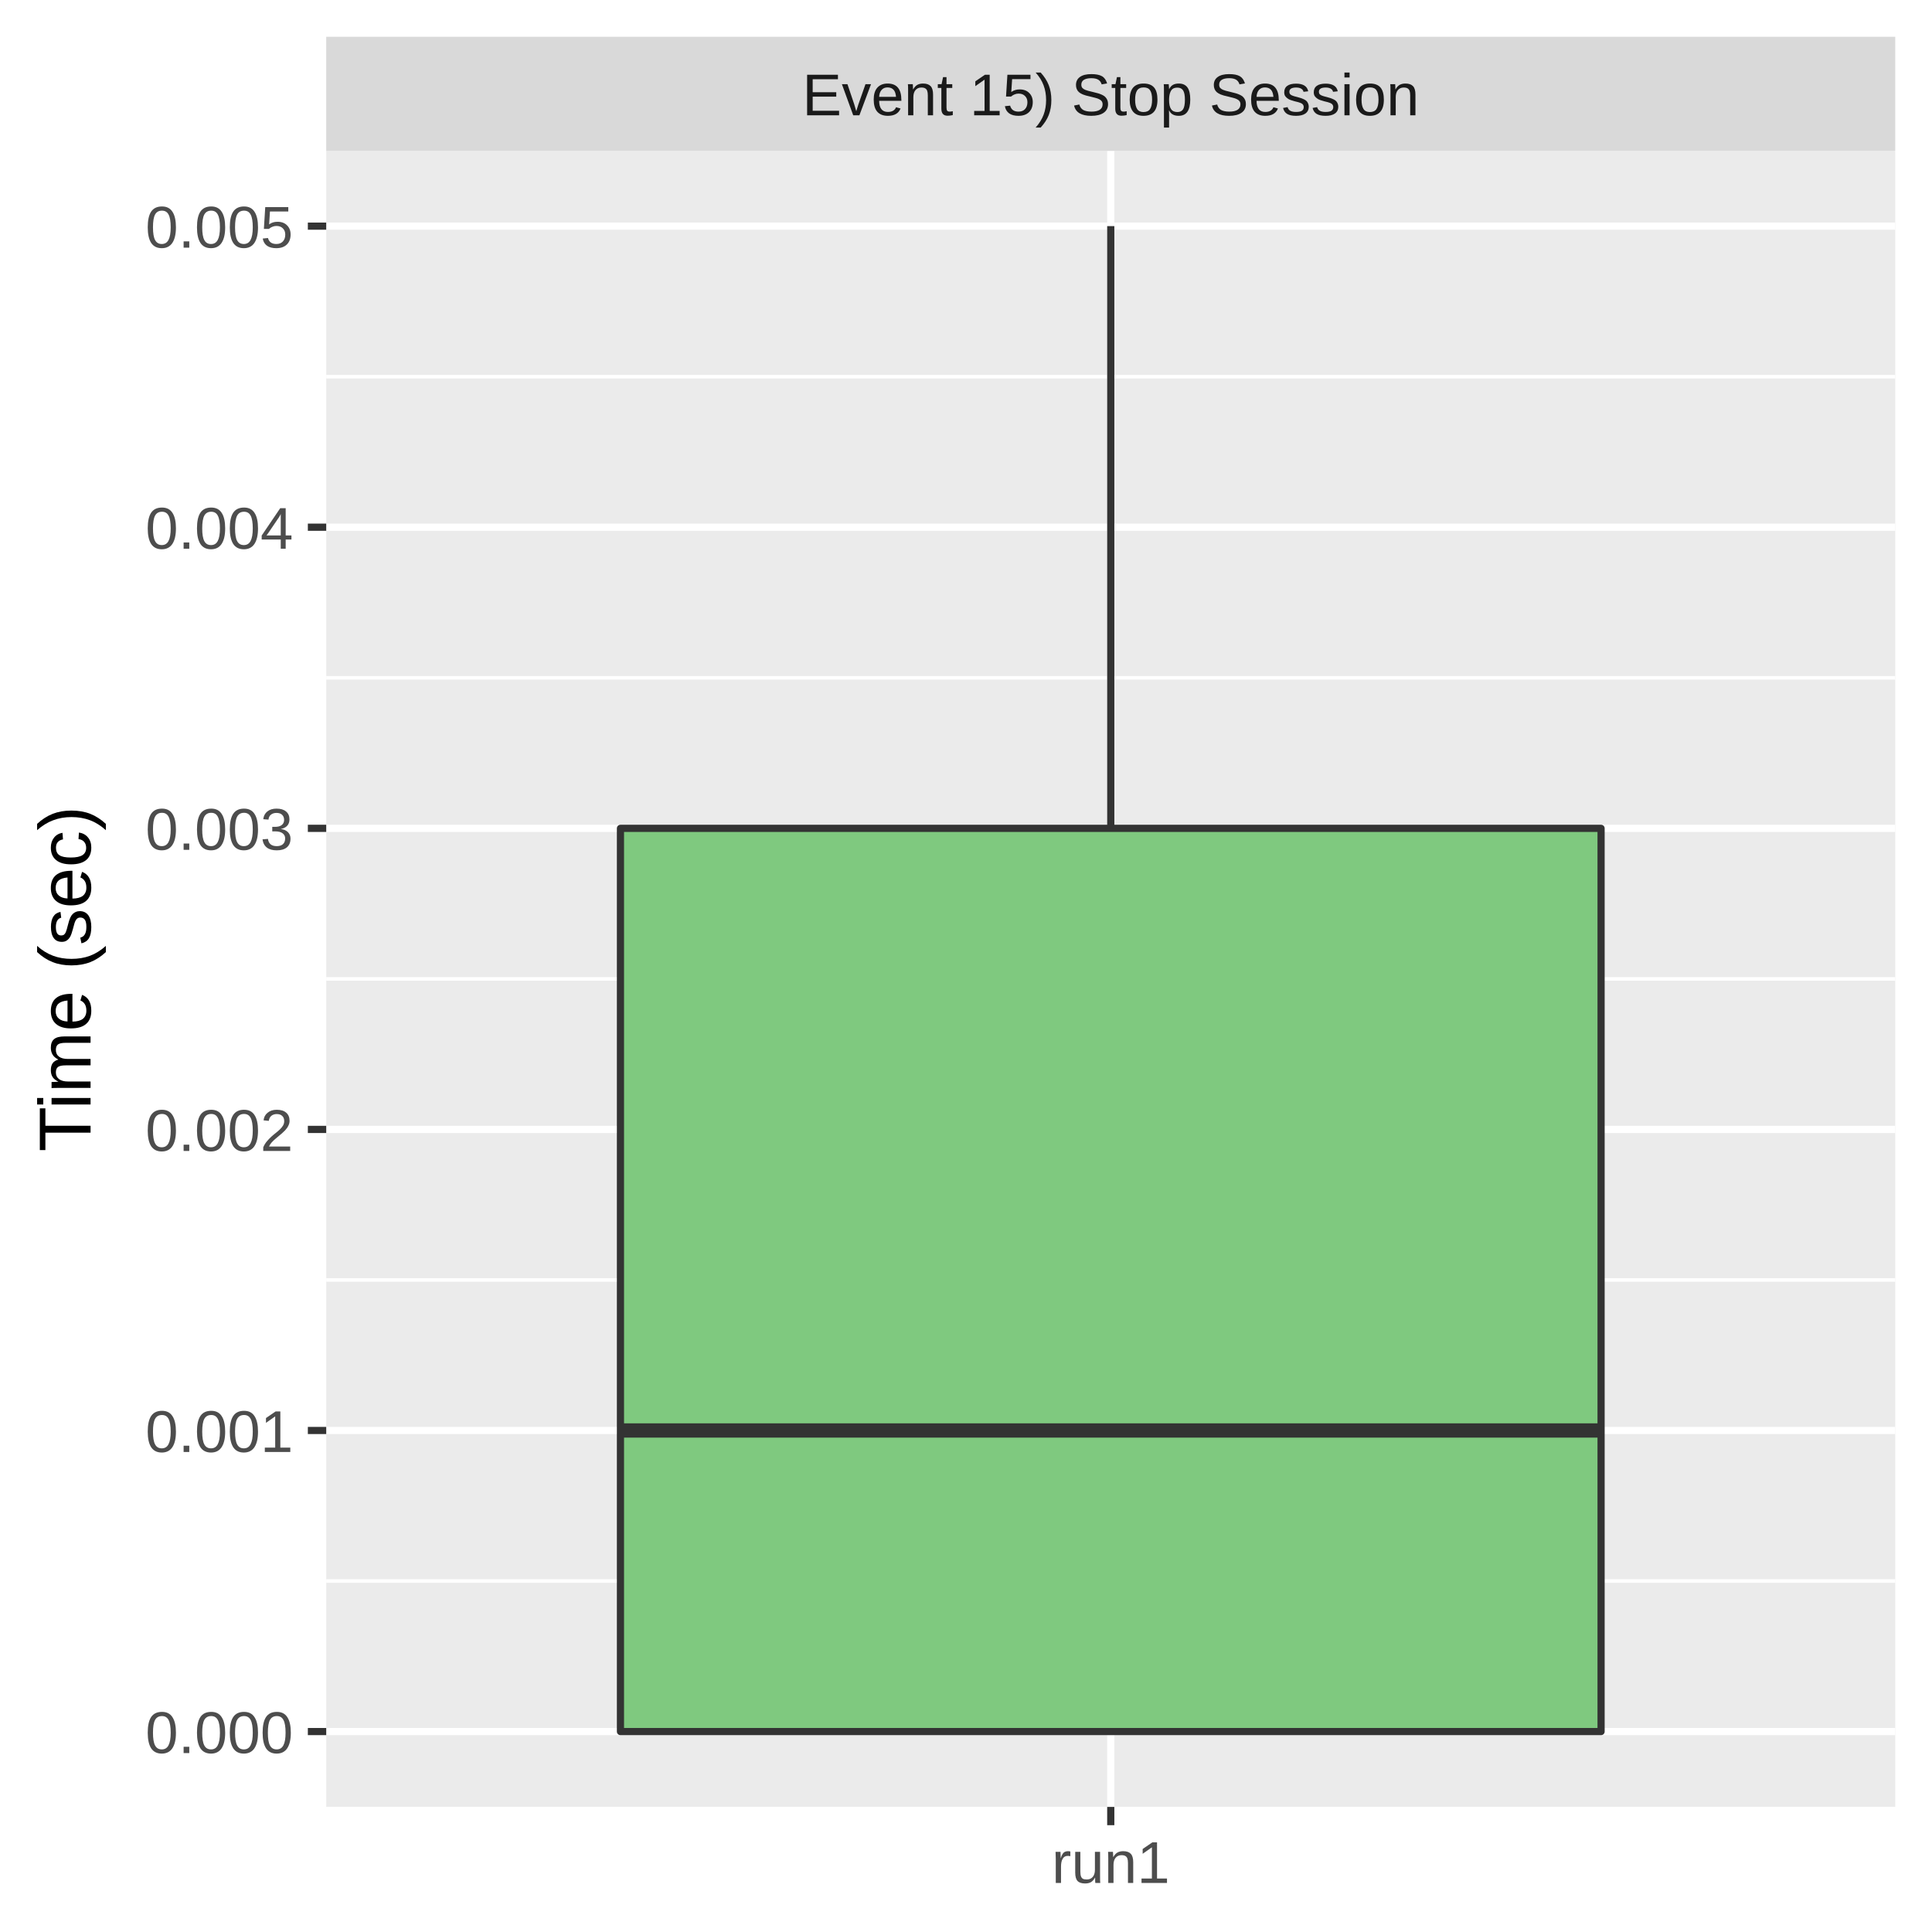
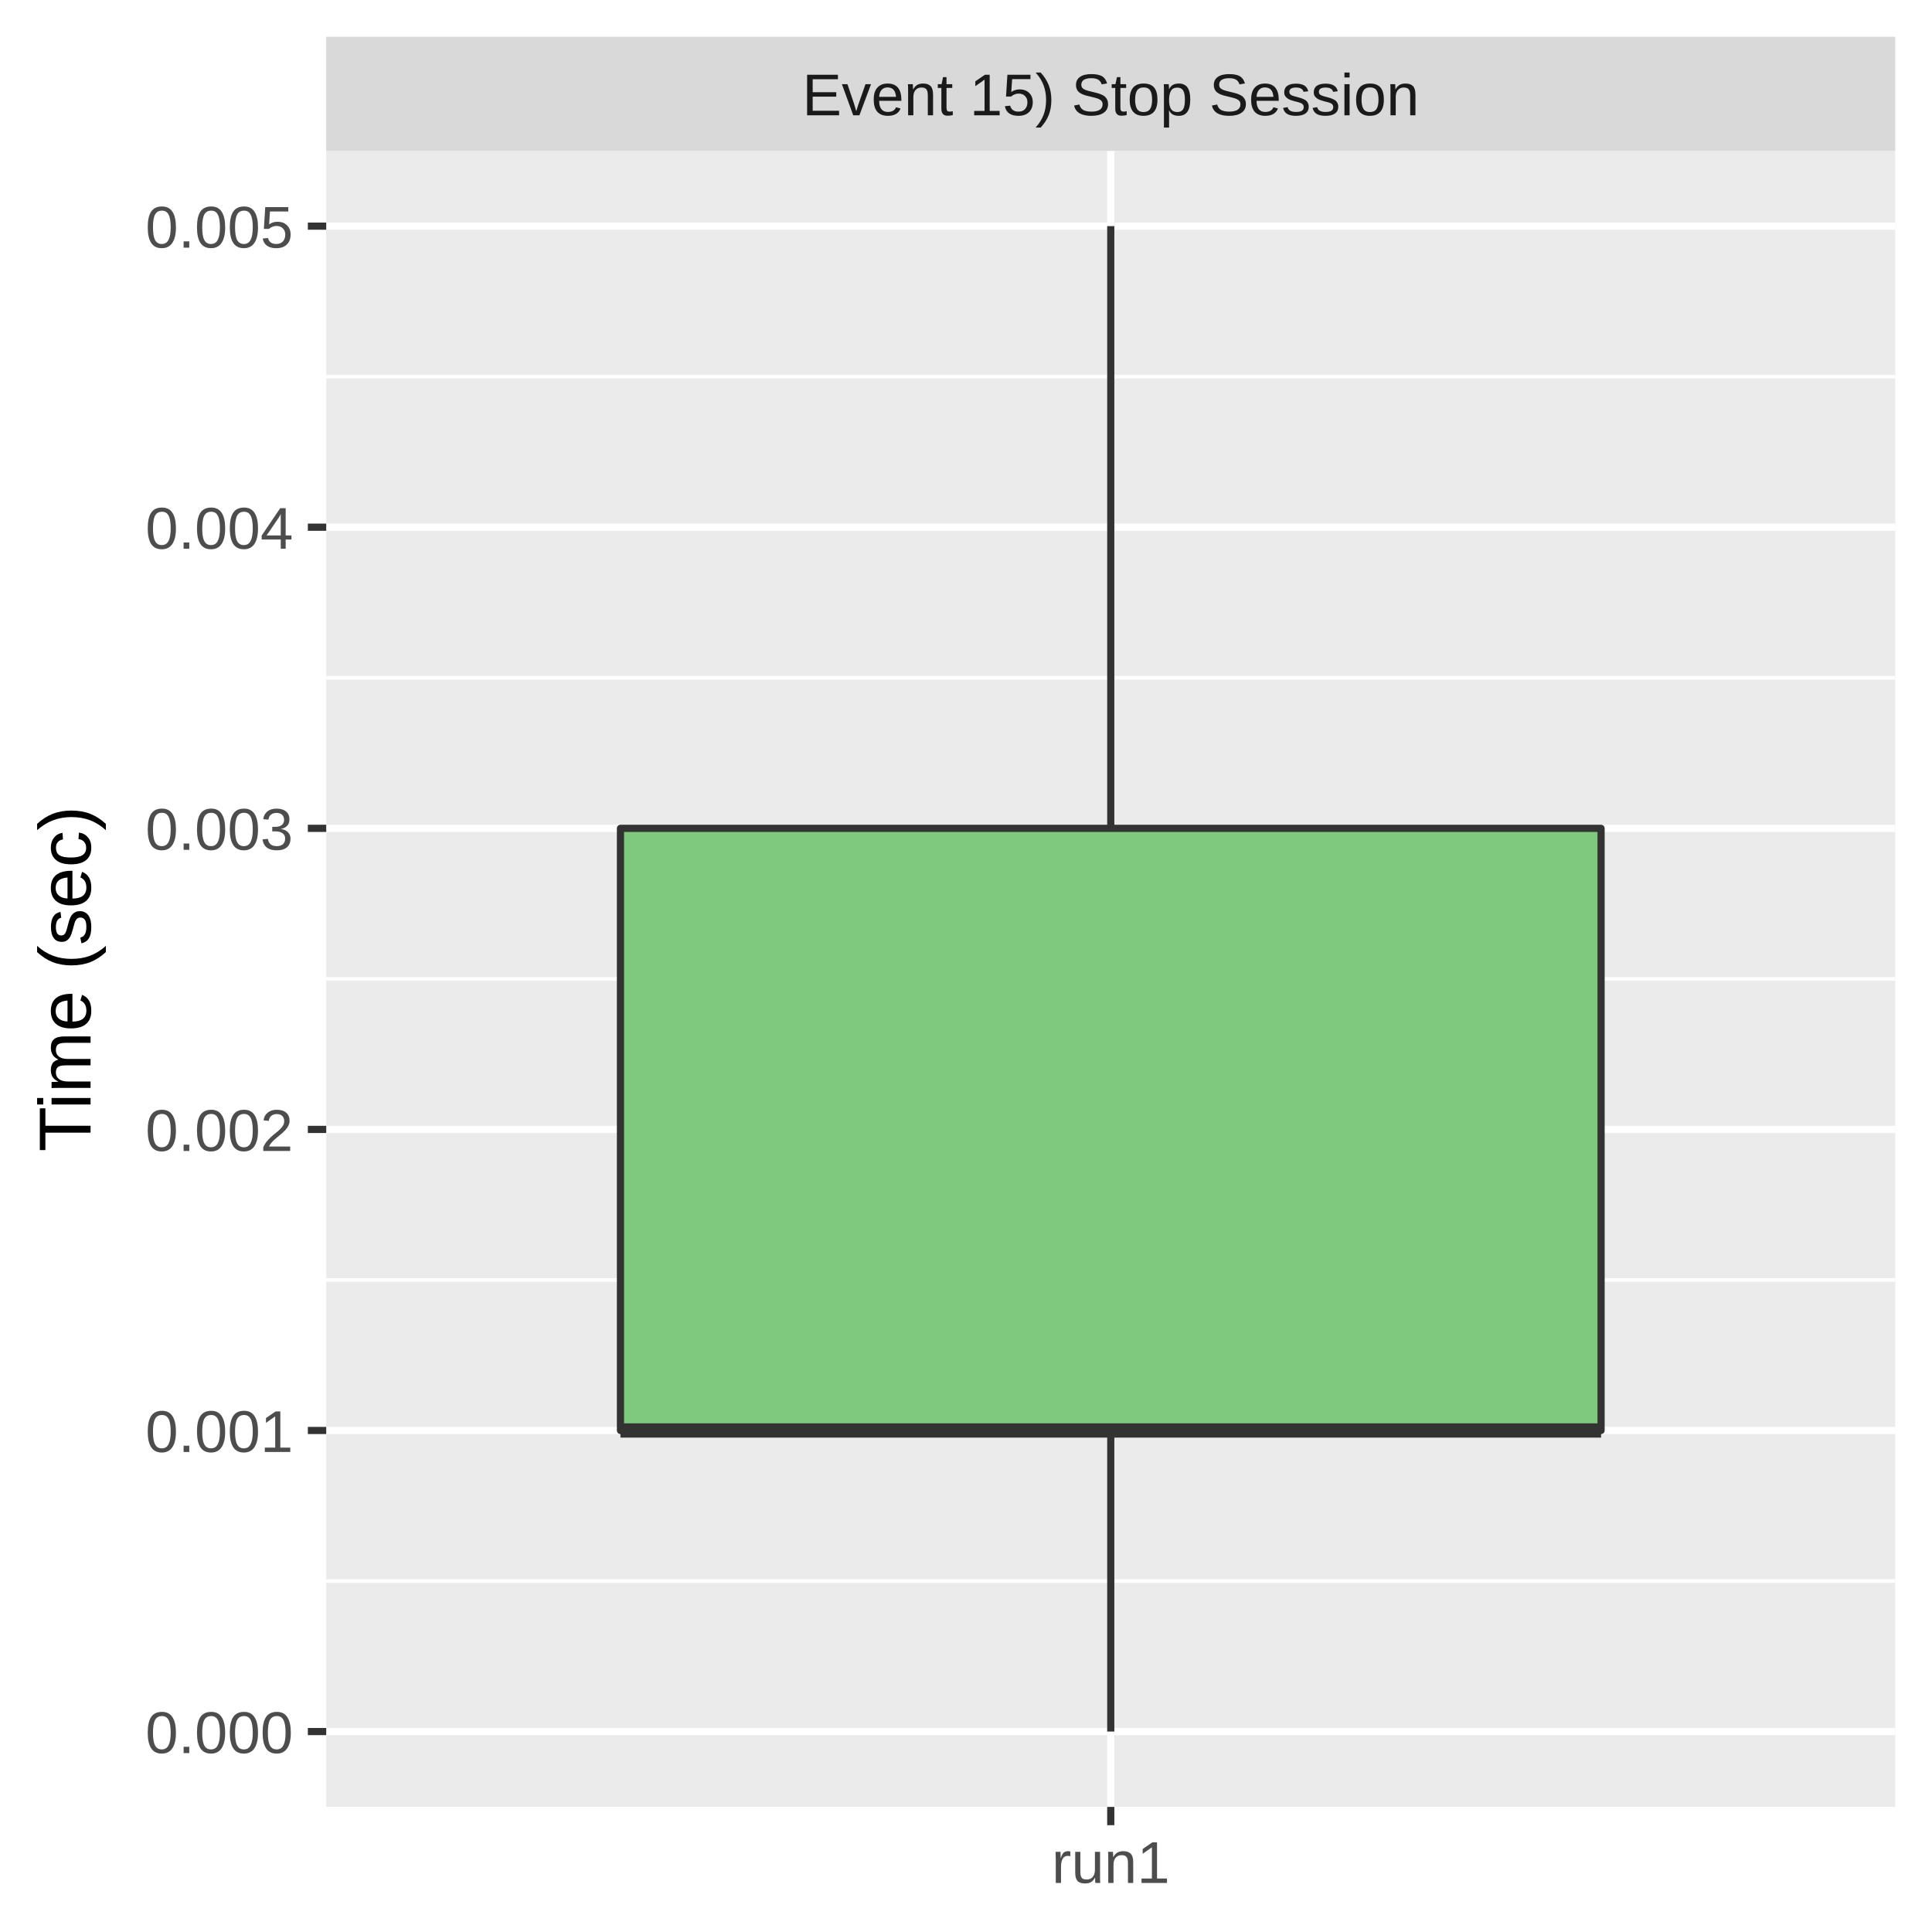
<svg xmlns="http://www.w3.org/2000/svg" class="svglite" width="288.00pt" height="288.00pt" viewBox="0 0 288.00 288.00">
  <defs>
    <style type="text/css">
    .svglite line, .svglite polyline, .svglite polygon, .svglite path, .svglite rect, .svglite circle {
      fill: none;
      stroke: #000000;
      stroke-linecap: round;
      stroke-linejoin: round;
      stroke-miterlimit: 10.00;
    }
    .svglite text {
      white-space: pre;
    }
  </style>
  </defs>
  <rect width="100%" height="100%" style="stroke: none; fill: #FFFFFF;" />
  <defs>
    <clipPath id="cpMC4wMHwyODguMDB8MC4wMHwyODguMDA=">
      <rect x="0.00" y="0.00" width="288.00" height="288.00" />
    </clipPath>
  </defs>
  <g clip-path="url(#cpMC4wMHwyODguMDB8MC4wMHwyODguMDA=)">
    <rect x="0.00" y="0.00" width="288.00" height="288.00" style="stroke-width: 1.07; stroke: #FFFFFF; fill: #FFFFFF;" />
  </g>
  <defs>
    <clipPath id="cpNDguNjN8MjgyLjUyfDIyLjQ5fDI2OS4zNQ==">
      <rect x="48.63" y="22.49" width="233.89" height="246.85" />
    </clipPath>
  </defs>
  <g clip-path="url(#cpNDguNjN8MjgyLjUyfDIyLjQ5fDI2OS4zNQ==)">
    <rect x="48.63" y="22.49" width="233.89" height="246.85" style="stroke-width: 1.07; stroke: none; fill: #EBEBEB;" />
    <polyline points="48.63,235.68 282.52,235.68 " style="stroke-width: 0.53; stroke: #FFFFFF; stroke-linecap: butt;" />
    <polyline points="48.63,190.80 282.52,190.80 " style="stroke-width: 0.53; stroke: #FFFFFF; stroke-linecap: butt;" />
    <polyline points="48.63,145.92 282.52,145.92 " style="stroke-width: 0.53; stroke: #FFFFFF; stroke-linecap: butt;" />
    <polyline points="48.63,101.04 282.52,101.04 " style="stroke-width: 0.53; stroke: #FFFFFF; stroke-linecap: butt;" />
    <polyline points="48.63,56.15 282.52,56.15 " style="stroke-width: 0.53; stroke: #FFFFFF; stroke-linecap: butt;" />
    <polyline points="48.63,258.12 282.52,258.12 " style="stroke-width: 1.07; stroke: #FFFFFF; stroke-linecap: butt;" />
    <polyline points="48.63,213.24 282.52,213.24 " style="stroke-width: 1.07; stroke: #FFFFFF; stroke-linecap: butt;" />
    <polyline points="48.63,168.36 282.52,168.36 " style="stroke-width: 1.07; stroke: #FFFFFF; stroke-linecap: butt;" />
    <polyline points="48.63,123.48 282.52,123.48 " style="stroke-width: 1.07; stroke: #FFFFFF; stroke-linecap: butt;" />
    <polyline points="48.63,78.59 282.52,78.59 " style="stroke-width: 1.07; stroke: #FFFFFF; stroke-linecap: butt;" />
    <polyline points="48.63,33.71 282.52,33.71 " style="stroke-width: 1.07; stroke: #FFFFFF; stroke-linecap: butt;" />
    <polyline points="165.58,269.35 165.58,22.49 " style="stroke-width: 1.07; stroke: #FFFFFF; stroke-linecap: butt;" />
    <line x1="165.58" y1="123.48" x2="165.58" y2="33.71" style="stroke-width: 1.07; stroke: #333333; stroke-linecap: butt;" />
-     <line x1="165.58" y1="258.12" x2="165.58" y2="258.12" style="stroke-width: 1.07; stroke: #333333; stroke-linecap: butt;" />
-     <polygon points="92.49,123.48 92.49,258.12 238.67,258.12 238.67,123.48 92.49,123.48 " style="stroke-width: 1.07; stroke: #333333; fill: #7FC97F;" />
+     <line x1="165.58" y1="213.24" x2="165.58" y2="258.12" style="stroke-width: 1.07; stroke: #333333; stroke-linecap: butt;" />
+     <polygon points="92.49,123.48 92.49,213.24 238.67,213.24 238.67,123.48 92.49,123.48 " style="stroke-width: 1.07; stroke: #333333; fill: #7FC97F;" />
    <line x1="92.49" y1="213.24" x2="238.67" y2="213.24" style="stroke-width: 2.13; stroke: #333333; stroke-linecap: butt;" />
  </g>
  <g clip-path="url(#cpMC4wMHwyODguMDB8MC4wMHwyODguMDA=)">
</g>
  <defs>
    <clipPath id="cpNDguNjN8MjgyLjUyfDUuNDh8MjIuNDk=">
      <rect x="48.63" y="5.48" width="233.89" height="17.01" />
    </clipPath>
  </defs>
  <g clip-path="url(#cpNDguNjN8MjgyLjUyfDUuNDh8MjIuNDk=)">
    <rect x="48.63" y="5.48" width="233.89" height="17.01" style="stroke-width: 1.07; stroke: none; fill: #D9D9D9;" />
    <text x="165.58" y="17.19" text-anchor="middle" style="font-size: 8.80px;fill: #1A1A1A; font-family: &quot;Liberation Sans&quot;;" textLength="101.79px" lengthAdjust="spacingAndGlyphs">Event 15) Stop Session</text>
  </g>
  <g clip-path="url(#cpMC4wMHwyODguMDB8MC4wMHwyODguMDA=)">
    <polyline points="165.58,272.08 165.58,269.35 " style="stroke-width: 1.07; stroke: #333333; stroke-linecap: butt;" />
    <text x="165.58" y="280.69" text-anchor="middle" style="font-size: 8.80px;fill: #4D4D4D; font-family: &quot;Liberation Sans&quot;;" textLength="20.35px" lengthAdjust="spacingAndGlyphs">run1</text>
    <text x="43.70" y="261.33" text-anchor="end" style="font-size: 8.80px;fill: #4D4D4D; font-family: &quot;Liberation Sans&quot;;" textLength="25.17px" lengthAdjust="spacingAndGlyphs">0.000</text>
    <text x="43.70" y="216.45" text-anchor="end" style="font-size: 8.80px;fill: #4D4D4D; font-family: &quot;Liberation Sans&quot;;" textLength="25.17px" lengthAdjust="spacingAndGlyphs">0.001</text>
    <text x="43.70" y="171.57" text-anchor="end" style="font-size: 8.80px;fill: #4D4D4D; font-family: &quot;Liberation Sans&quot;;" textLength="25.17px" lengthAdjust="spacingAndGlyphs">0.002</text>
    <text x="43.70" y="126.68" text-anchor="end" style="font-size: 8.80px;fill: #4D4D4D; font-family: &quot;Liberation Sans&quot;;" textLength="25.17px" lengthAdjust="spacingAndGlyphs">0.003</text>
    <text x="43.70" y="81.80" text-anchor="end" style="font-size: 8.80px;fill: #4D4D4D; font-family: &quot;Liberation Sans&quot;;" textLength="25.17px" lengthAdjust="spacingAndGlyphs">0.004</text>
    <text x="43.70" y="36.92" text-anchor="end" style="font-size: 8.80px;fill: #4D4D4D; font-family: &quot;Liberation Sans&quot;;" textLength="25.17px" lengthAdjust="spacingAndGlyphs">0.005</text>
    <polyline points="45.89,258.12 48.63,258.12 " style="stroke-width: 1.07; stroke: #333333; stroke-linecap: butt;" />
    <polyline points="45.89,213.24 48.63,213.24 " style="stroke-width: 1.07; stroke: #333333; stroke-linecap: butt;" />
    <polyline points="45.89,168.36 48.63,168.36 " style="stroke-width: 1.07; stroke: #333333; stroke-linecap: butt;" />
    <polyline points="45.89,123.48 48.63,123.48 " style="stroke-width: 1.07; stroke: #333333; stroke-linecap: butt;" />
    <polyline points="45.89,78.59 48.63,78.59 " style="stroke-width: 1.07; stroke: #333333; stroke-linecap: butt;" />
    <polyline points="45.89,33.71 48.63,33.71 " style="stroke-width: 1.07; stroke: #333333; stroke-linecap: butt;" />
    <text transform="translate(13.50,145.92) rotate(-90)" text-anchor="middle" style="font-size: 11.00px; font-family: &quot;Liberation Sans&quot;;" textLength="57.55px" lengthAdjust="spacingAndGlyphs">Time (sec)</text>
  </g>
</svg>
